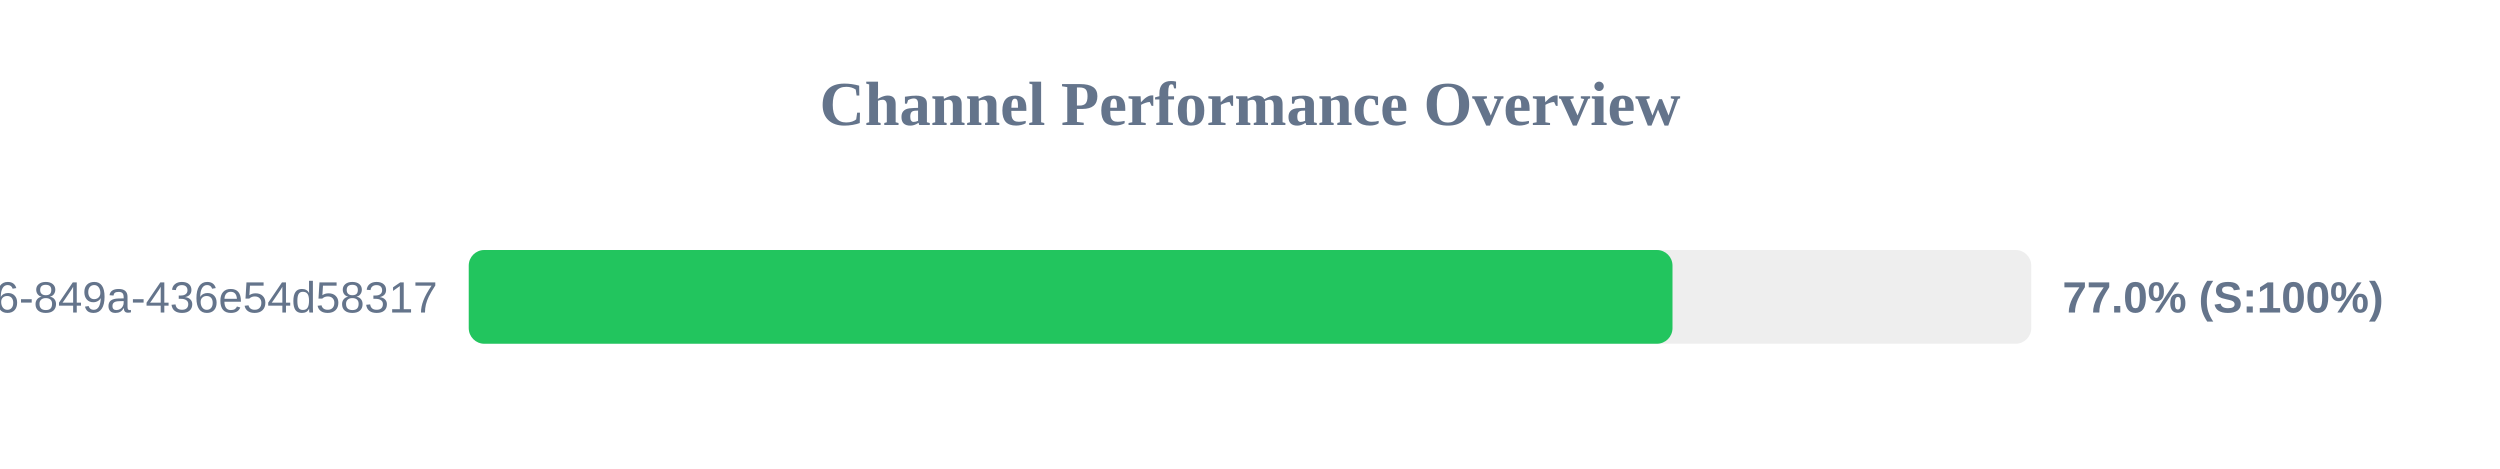
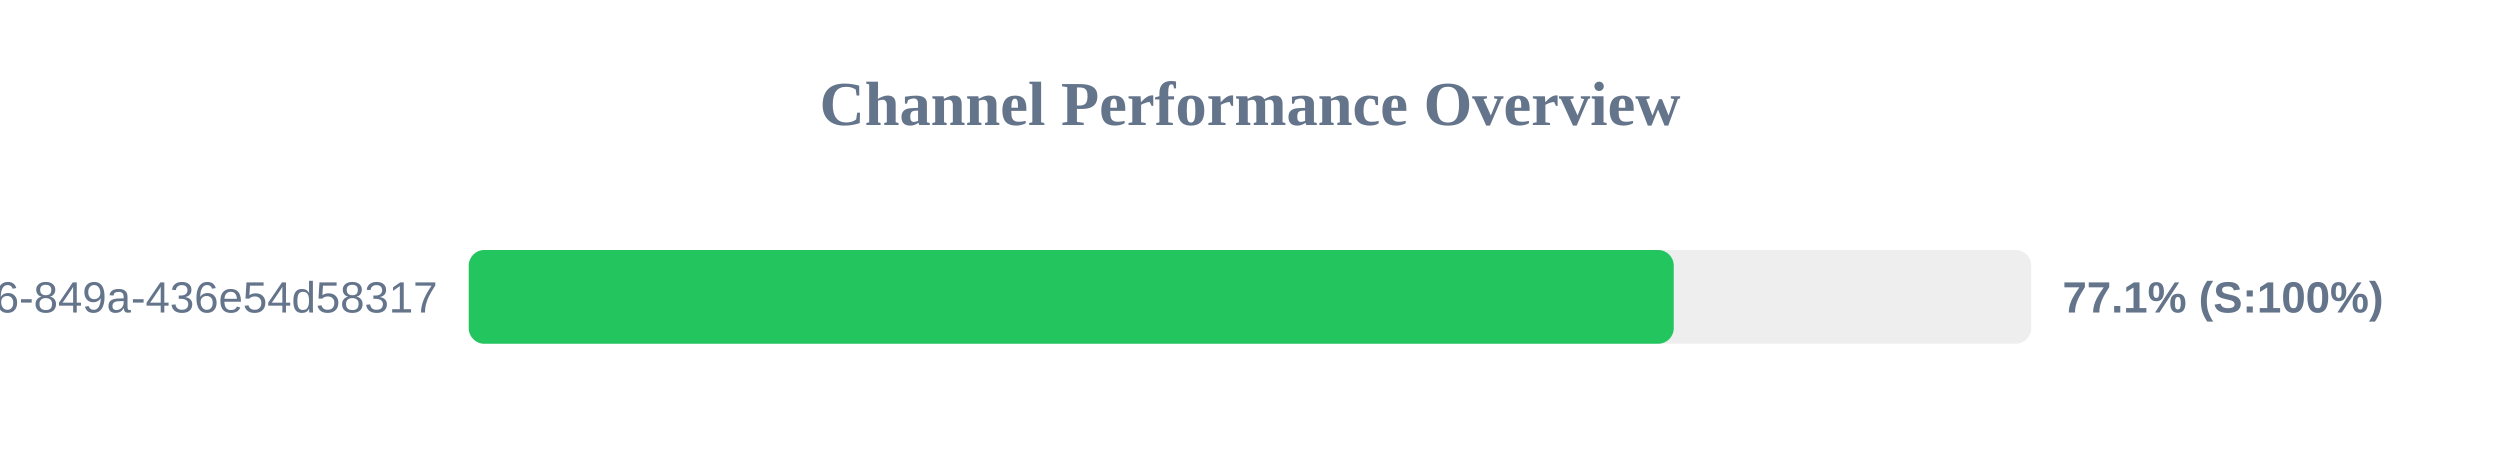
<svg xmlns="http://www.w3.org/2000/svg" width="800" height="150" version="1.1">
  <style>
        .row { font: 14px Arial; fill: #64748b; }
        .score { font: bold 14px Arial; fill: #64748b; }
    </style>
  <text x="400" y="40" text-anchor="middle" font-size="20px" font-weight="bold" fill="#64748b">Channel Performance Overview</text>
  <rect x="150" y="80" width="500" height="30" fill="#eee" rx="5" />
-   <rect x="150" y="80" width="385.2" height="30" fill="#22c55e" rx="5" />
+   <rect x="150" y="80" width="385.6" height="30" fill="#22c55e" rx="5" />
  <text x="140" y="100" text-anchor="end" class="row">?uuid=29fbd51f-03c8-4d76-849a-436e54d58317</text>
-   <text x="660" y="100" text-anchor="start" class="score">77.0% (S:100%)</text>
+   <text x="660" y="100" text-anchor="start" class="score">77.1% (S:100%)</text>
</svg>
